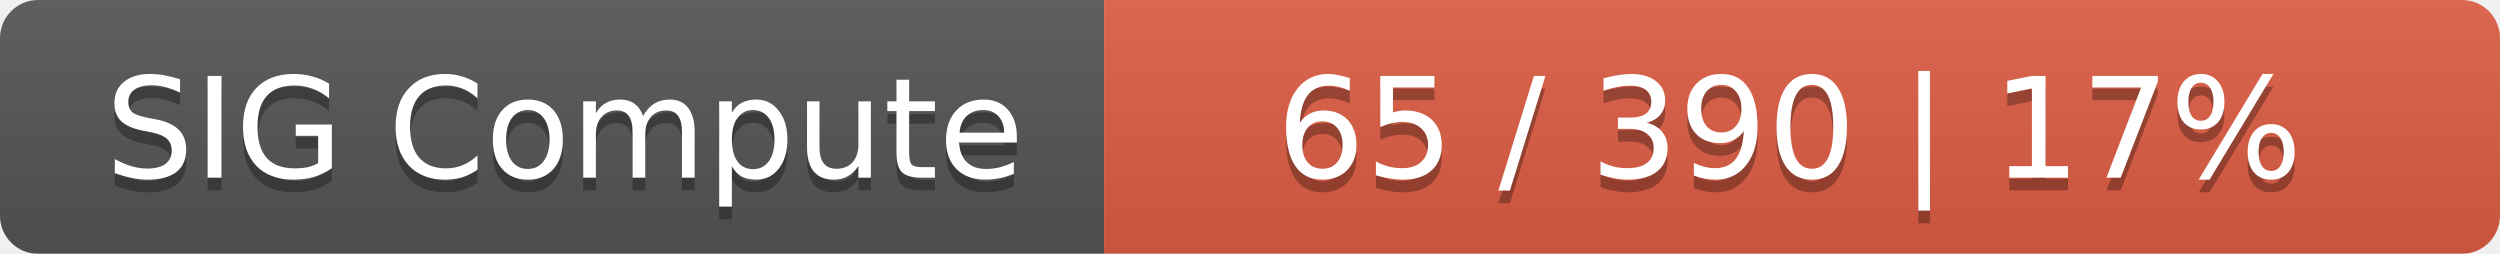
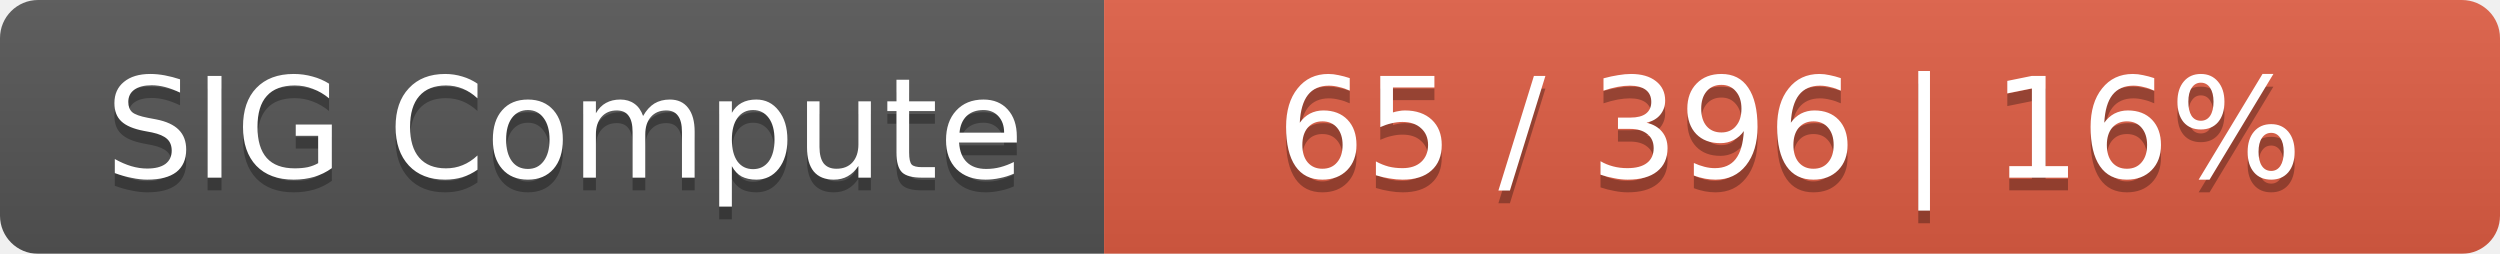
<svg xmlns="http://www.w3.org/2000/svg" width="197" height="20">
  <linearGradient id="smooth" x2="0" y2="100%">
    <stop offset="0" stop-color="#bbb" stop-opacity=".1" />
    <stop offset="1" stop-opacity=".1" />
  </linearGradient>
  <mask id="round">
    <rect width="197" height="20" rx="3" fill="#fff" />
  </mask>
  <g mask="url(#round)">
    <rect width="87" height="20" fill="#555" />
    <rect x="87" width="110" height="20" fill="#e05d44" />
    <rect width="197" height="20" fill="url(#smooth)" />
  </g>
  <g fill="#fff" text-anchor="middle" font-family="DejaVu Sans,Verdana,Geneva,sans-serif" font-size="11">
    <text x="44.5" y="15" fill="#010101" fill-opacity=".3">SIG Compute</text>
    <text x="44.5" y="14">SIG Compute</text>
-     <text x="141" y="15" fill="#010101" fill-opacity=".3">65 / 390    |    17%</text>
-     <text x="141" y="14">65 / 390    |    17%</text>
+     <text x="141" y="15" fill="#010101" fill-opacity=".3">65 / 396    |    16%</text>
+     <text x="141" y="14">65 / 396    |    16%</text>
  </g>
</svg>
